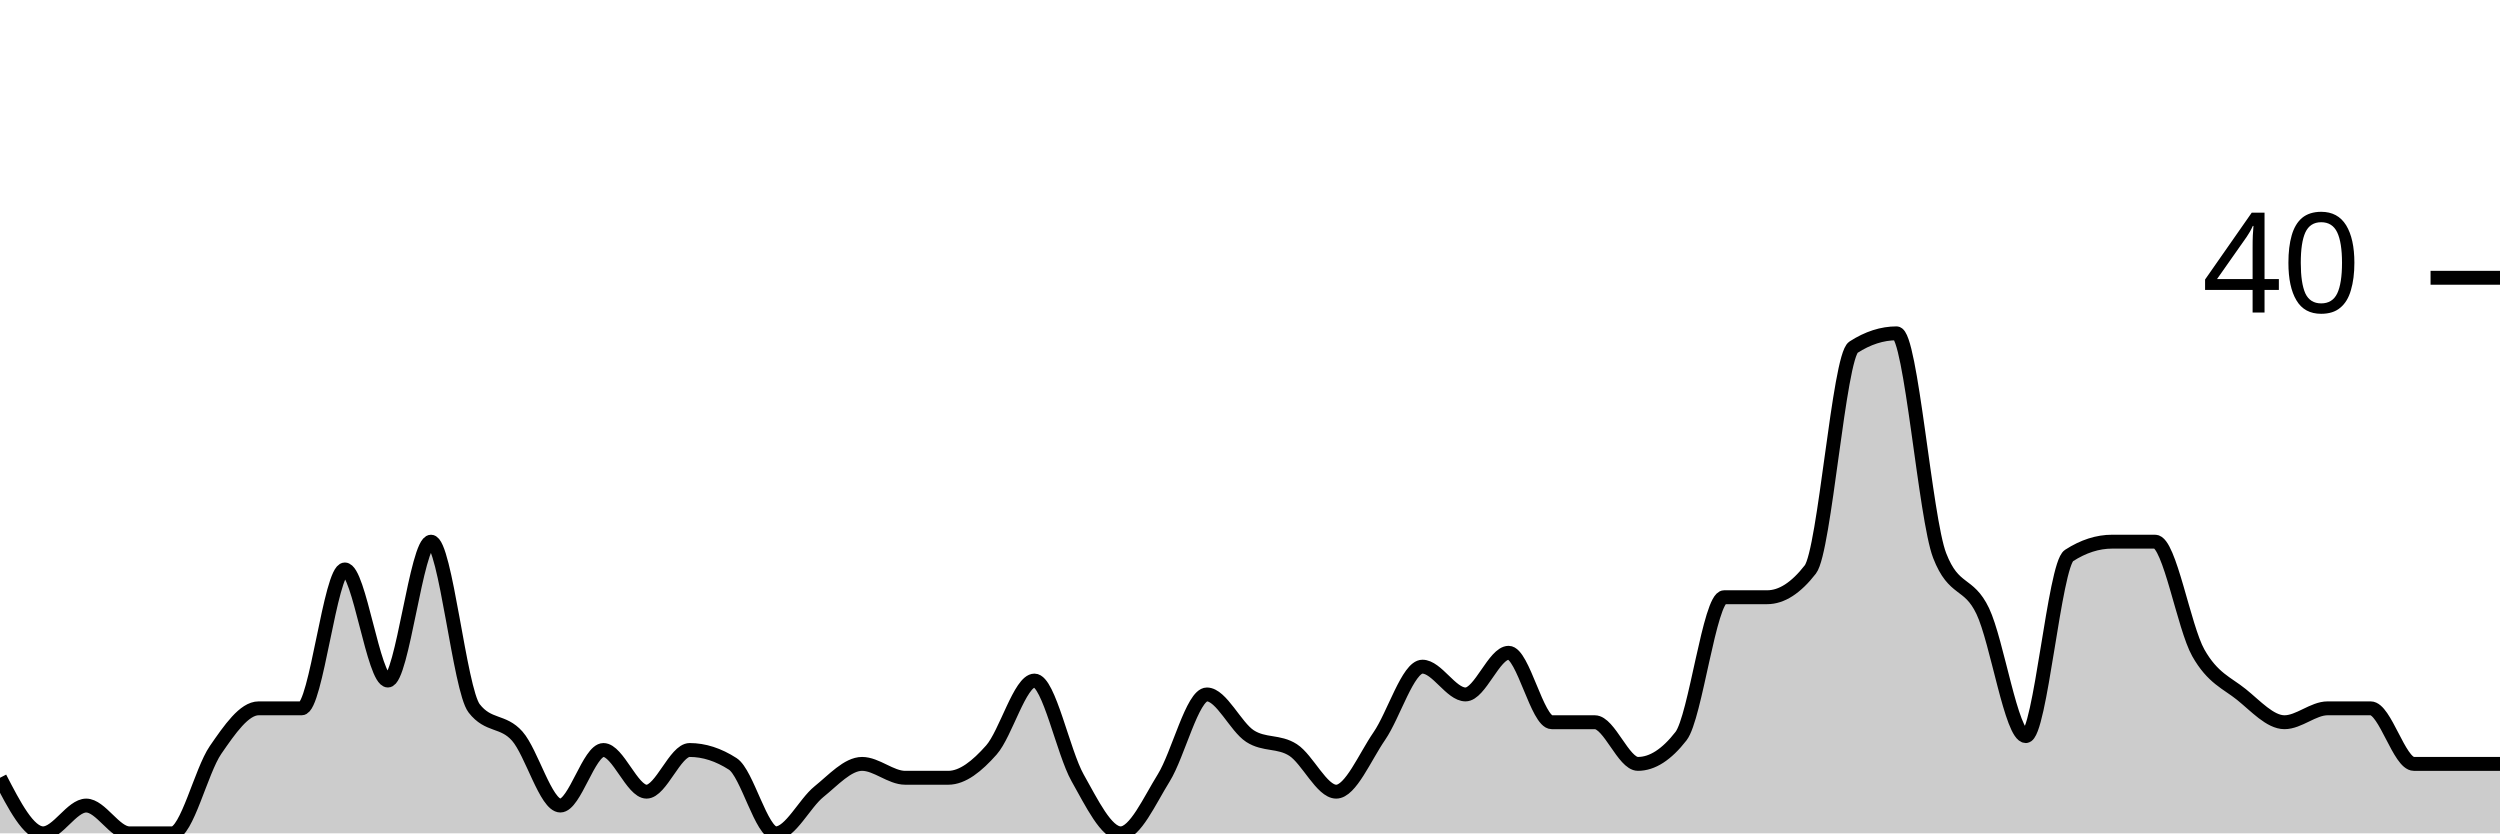
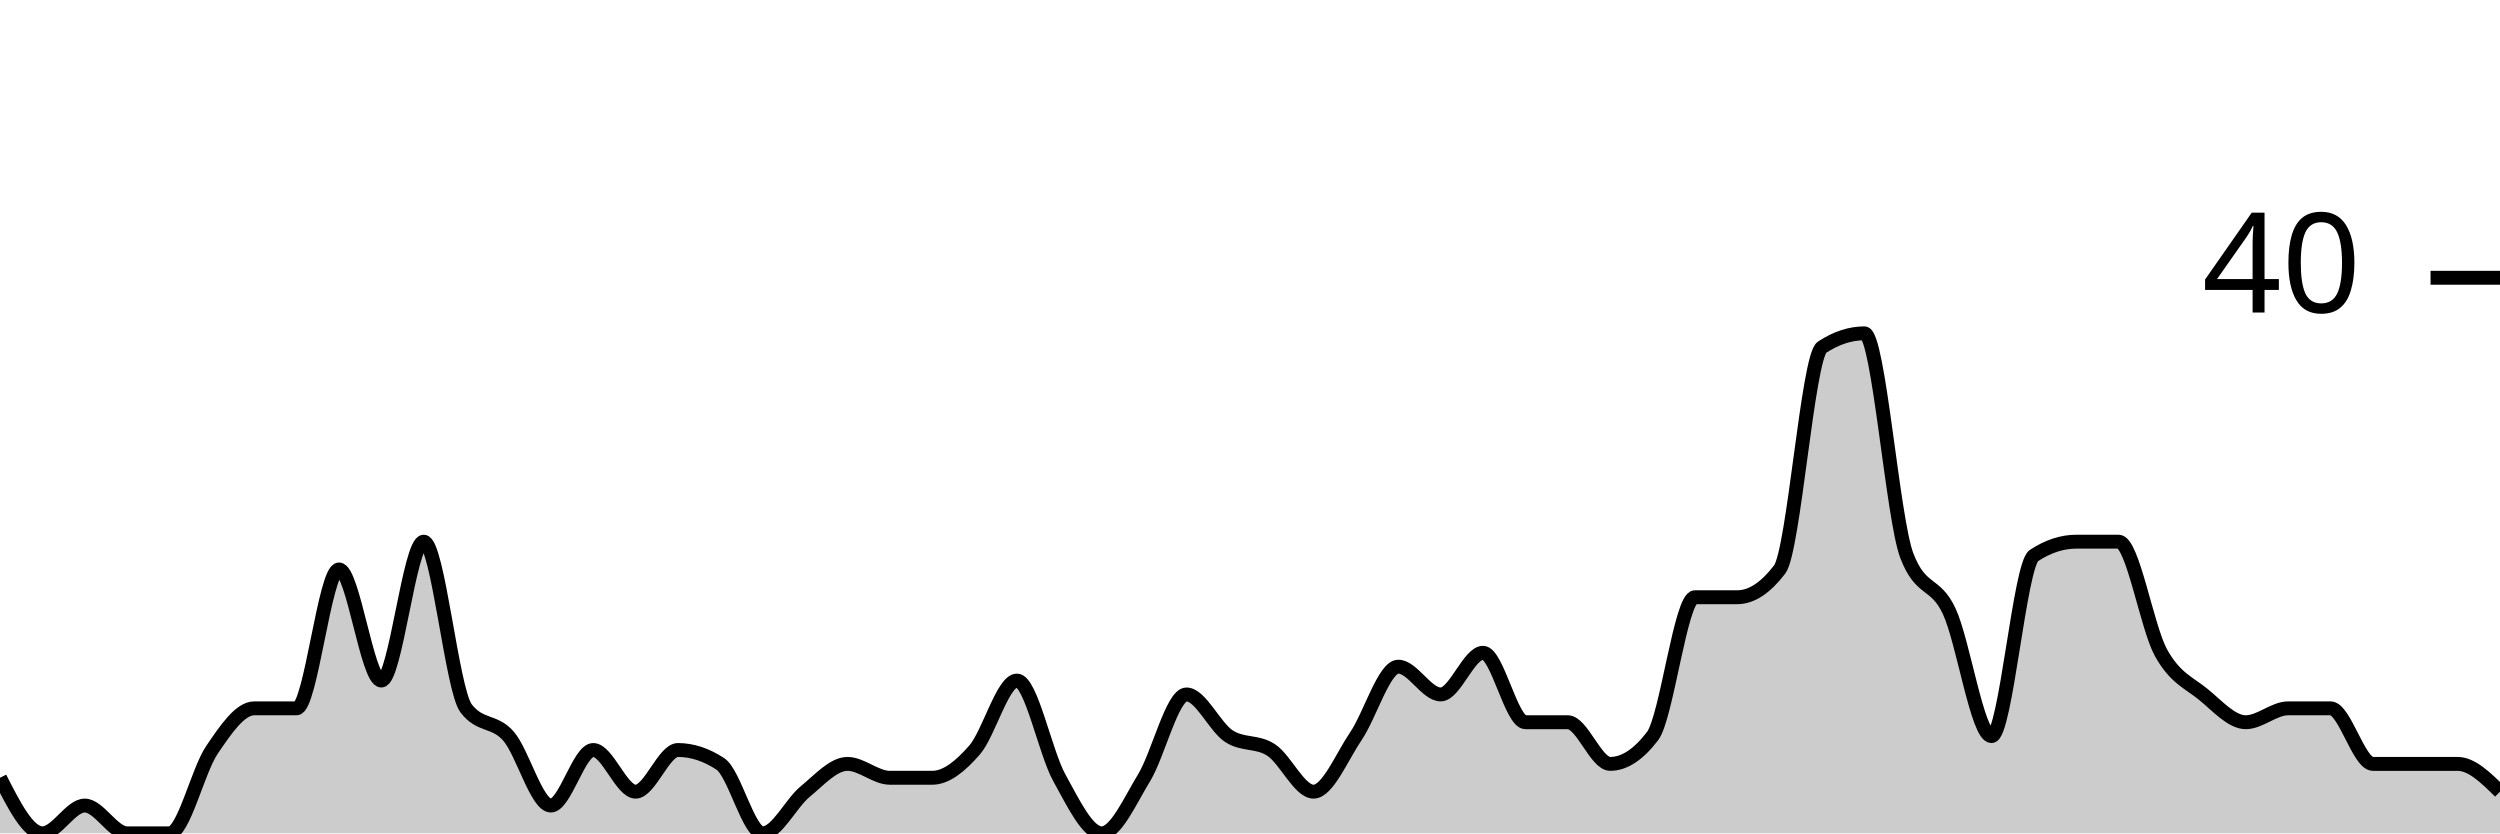
<svg xmlns="http://www.w3.org/2000/svg" viewBox="0 0 180 60">
  <g transform="translate(0,20)">
-     <path class="area" fill="rgba(0, 0, 0, 0.2)" d="M0,36C1.034,38,2.069,40,3.103,40C4.138,40,5.172,38,6.207,38C7.241,38,8.276,40,9.31,40C10.345,40,11.379,40,12.414,40C13.448,40,14.483,35.5,15.517,34C16.552,32.5,17.586,31,18.621,31C19.655,31,20.69,31,21.724,31C22.759,31,23.793,21,24.828,21C25.862,21,26.897,29,27.931,29C28.966,29,30,19,31.034,19C32.069,19,33.103,29.667,34.138,31C35.172,32.333,36.207,31.833,37.241,33C38.276,34.167,39.31,38,40.345,38C41.379,38,42.414,34,43.448,34C44.483,34,45.517,37,46.552,37C47.586,37,48.621,34,49.655,34C50.69,34,51.724,34.333,52.759,35C53.793,35.667,54.828,40,55.862,40C56.897,40,57.931,37.833,58.966,37C60,36.167,61.034,35,62.069,35C63.103,35,64.138,36,65.172,36C66.207,36,67.241,36,68.276,36C69.31,36,70.345,35.167,71.379,34C72.414,32.833,73.448,29,74.483,29C75.517,29,76.552,34.167,77.586,36C78.621,37.833,79.655,40,80.69,40C81.724,40,82.759,37.667,83.793,36C84.828,34.333,85.862,30,86.897,30C87.931,30,88.966,32.333,90,33C91.034,33.667,92.069,33.333,93.103,34C94.138,34.667,95.172,37,96.207,37C97.241,37,98.276,34.5,99.31,33C100.345,31.5,101.379,28,102.414,28C103.448,28,104.483,30,105.517,30C106.552,30,107.586,27,108.621,27C109.655,27,110.69,32,111.724,32C112.759,32,113.793,32,114.828,32C115.862,32,116.897,35,117.931,35C118.966,35,120,34.333,121.034,33C122.069,31.667,123.103,23,124.138,23C125.172,23,126.207,23,127.241,23C128.276,23,129.31,22.333,130.345,21C131.379,19.667,132.414,5.667,133.448,5C134.483,4.333,135.517,4,136.552,4C137.586,4,138.621,17.333,139.655,20C140.69,22.667,141.724,21.833,142.759,24C143.793,26.167,144.828,33,145.862,33C146.897,33,147.931,20.667,148.966,20C150,19.333,151.034,19,152.069,19C153.103,19,154.138,19,155.172,19C156.207,19,157.241,25.167,158.276,27C159.31,28.833,160.345,29.167,161.379,30C162.414,30.833,163.448,32,164.483,32C165.517,32,166.552,31,167.586,31C168.621,31,169.655,31,170.69,31C171.724,31,172.759,35,173.793,35C174.828,35,175.862,35,176.897,35C177.931,35,178.966,35,180,35L180,40C178.966,40,177.931,40,176.897,40C175.862,40,174.828,40,173.793,40C172.759,40,171.724,40,170.69,40C169.655,40,168.621,40,167.586,40C166.552,40,165.517,40,164.483,40C163.448,40,162.414,40,161.379,40C160.345,40,159.31,40,158.276,40C157.241,40,156.207,40,155.172,40C154.138,40,153.103,40,152.069,40C151.034,40,150,40,148.966,40C147.931,40,146.897,40,145.862,40C144.828,40,143.793,40,142.759,40C141.724,40,140.69,40,139.655,40C138.621,40,137.586,40,136.552,40C135.517,40,134.483,40,133.448,40C132.414,40,131.379,40,130.345,40C129.31,40,128.276,40,127.241,40C126.207,40,125.172,40,124.138,40C123.103,40,122.069,40,121.034,40C120,40,118.966,40,117.931,40C116.897,40,115.862,40,114.828,40C113.793,40,112.759,40,111.724,40C110.69,40,109.655,40,108.621,40C107.586,40,106.552,40,105.517,40C104.483,40,103.448,40,102.414,40C101.379,40,100.345,40,99.31,40C98.276,40,97.241,40,96.207,40C95.172,40,94.138,40,93.103,40C92.069,40,91.034,40,90,40C88.966,40,87.931,40,86.897,40C85.862,40,84.828,40,83.793,40C82.759,40,81.724,40,80.69,40C79.655,40,78.621,40,77.586,40C76.552,40,75.517,40,74.483,40C73.448,40,72.414,40,71.379,40C70.345,40,69.31,40,68.276,40C67.241,40,66.207,40,65.172,40C64.138,40,63.103,40,62.069,40C61.034,40,60,40,58.966,40C57.931,40,56.897,40,55.862,40C54.828,40,53.793,40,52.759,40C51.724,40,50.69,40,49.655,40C48.621,40,47.586,40,46.552,40C45.517,40,44.483,40,43.448,40C42.414,40,41.379,40,40.345,40C39.31,40,38.276,40,37.241,40C36.207,40,35.172,40,34.138,40C33.103,40,32.069,40,31.034,40C30,40,28.966,40,27.931,40C26.897,40,25.862,40,24.828,40C23.793,40,22.759,40,21.724,40C20.69,40,19.655,40,18.621,40C17.586,40,16.552,40,15.517,40C14.483,40,13.448,40,12.414,40C11.379,40,10.345,40,9.31,40C8.276,40,7.241,40,6.207,40C5.172,40,4.138,40,3.103,40C2.069,40,1.034,40,0,40Z" />
-     <path class="line" stroke="black" fill="none" d="M0,36C1.034,38,2.069,40,3.103,40C4.138,40,5.172,38,6.207,38C7.241,38,8.276,40,9.31,40C10.345,40,11.379,40,12.414,40C13.448,40,14.483,35.5,15.517,34C16.552,32.5,17.586,31,18.621,31C19.655,31,20.69,31,21.724,31C22.759,31,23.793,21,24.828,21C25.862,21,26.897,29,27.931,29C28.966,29,30,19,31.034,19C32.069,19,33.103,29.667,34.138,31C35.172,32.333,36.207,31.833,37.241,33C38.276,34.167,39.31,38,40.345,38C41.379,38,42.414,34,43.448,34C44.483,34,45.517,37,46.552,37C47.586,37,48.621,34,49.655,34C50.69,34,51.724,34.333,52.759,35C53.793,35.667,54.828,40,55.862,40C56.897,40,57.931,37.833,58.966,37C60,36.167,61.034,35,62.069,35C63.103,35,64.138,36,65.172,36C66.207,36,67.241,36,68.276,36C69.31,36,70.345,35.167,71.379,34C72.414,32.833,73.448,29,74.483,29C75.517,29,76.552,34.167,77.586,36C78.621,37.833,79.655,40,80.69,40C81.724,40,82.759,37.667,83.793,36C84.828,34.333,85.862,30,86.897,30C87.931,30,88.966,32.333,90,33C91.034,33.667,92.069,33.333,93.103,34C94.138,34.667,95.172,37,96.207,37C97.241,37,98.276,34.5,99.31,33C100.345,31.5,101.379,28,102.414,28C103.448,28,104.483,30,105.517,30C106.552,30,107.586,27,108.621,27C109.655,27,110.69,32,111.724,32C112.759,32,113.793,32,114.828,32C115.862,32,116.897,35,117.931,35C118.966,35,120,34.333,121.034,33C122.069,31.667,123.103,23,124.138,23C125.172,23,126.207,23,127.241,23C128.276,23,129.31,22.333,130.345,21C131.379,19.667,132.414,5.667,133.448,5C134.483,4.333,135.517,4,136.552,4C137.586,4,138.621,17.333,139.655,20C140.69,22.667,141.724,21.833,142.759,24C143.793,26.167,144.828,33,145.862,33C146.897,33,147.931,20.667,148.966,20C150,19.333,151.034,19,152.069,19C153.103,19,154.138,19,155.172,19C156.207,19,157.241,25.167,158.276,27C159.31,28.833,160.345,29.167,161.379,30C162.414,30.833,163.448,32,164.483,32C165.517,32,166.552,31,167.586,31C168.621,31,169.655,31,170.69,31C171.724,31,172.759,35,173.793,35C174.828,35,175.862,35,176.897,35C177.931,35,178.966,35,180,35" />
+     <path class="area" fill="rgba(0, 0, 0, 0.2)" d="M0,36C1.017,38,2.034,40,3.051,40C4.068,40,5.085,38,6.102,38C7.119,38,8.136,40,9.153,40C10.169,40,11.186,40,12.203,40C13.22,40,14.237,35.5,15.254,34C16.271,32.5,17.288,31,18.305,31C19.322,31,20.339,31,21.356,31C22.373,31,23.39,21,24.407,21C25.424,21,26.441,29,27.458,29C28.475,29,29.492,19,30.508,19C31.525,19,32.542,29.667,33.559,31C34.576,32.333,35.593,31.833,36.61,33C37.627,34.167,38.644,38,39.661,38C40.678,38,41.695,34,42.712,34C43.729,34,44.746,37,45.763,37C46.78,37,47.797,34,48.814,34C49.831,34,50.847,34.333,51.864,35C52.881,35.667,53.898,40,54.915,40C55.932,40,56.949,37.833,57.966,37C58.983,36.167,60,35,61.017,35C62.034,35,63.051,36,64.068,36C65.085,36,66.102,36,67.119,36C68.136,36,69.153,35.167,70.169,34C71.186,32.833,72.203,29,73.22,29C74.237,29,75.254,34.167,76.271,36C77.288,37.833,78.305,40,79.322,40C80.339,40,81.356,37.667,82.373,36C83.39,34.333,84.407,30,85.424,30C86.441,30,87.458,32.333,88.475,33C89.492,33.667,90.508,33.333,91.525,34C92.542,34.667,93.559,37,94.576,37C95.593,37,96.61,34.5,97.627,33C98.644,31.5,99.661,28,100.678,28C101.695,28,102.712,30,103.729,30C104.746,30,105.763,27,106.78,27C107.797,27,108.814,32,109.831,32C110.847,32,111.864,32,112.881,32C113.898,32,114.915,35,115.932,35C116.949,35,117.966,34.333,118.983,33C120,31.667,121.017,23,122.034,23C123.051,23,124.068,23,125.085,23C126.102,23,127.119,22.333,128.136,21C129.153,19.667,130.169,5.667,131.186,5C132.203,4.333,133.22,4,134.237,4C135.254,4,136.271,17.333,137.288,20C138.305,22.667,139.322,21.833,140.339,24C141.356,26.167,142.373,33,143.39,33C144.407,33,145.424,20.667,146.441,20C147.458,19.333,148.475,19,149.492,19C150.508,19,151.525,19,152.542,19C153.559,19,154.576,25.167,155.593,27C156.61,28.833,157.627,29.167,158.644,30C159.661,30.833,160.678,32,161.695,32C162.712,32,163.729,31,164.746,31C165.763,31,166.78,31,167.797,31C168.814,31,169.831,35,170.847,35C171.864,35,172.881,35,173.898,35C174.915,35,175.932,35,176.949,35C177.966,35,178.983,36,180,37L180,40C178.983,40,177.966,40,176.949,40C175.932,40,174.915,40,173.898,40C172.881,40,171.864,40,170.847,40C169.831,40,168.814,40,167.797,40C166.78,40,165.763,40,164.746,40C163.729,40,162.712,40,161.695,40C160.678,40,159.661,40,158.644,40C157.627,40,156.61,40,155.593,40C154.576,40,153.559,40,152.542,40C151.525,40,150.508,40,149.492,40C148.475,40,147.458,40,146.441,40C145.424,40,144.407,40,143.39,40C142.373,40,141.356,40,140.339,40C139.322,40,138.305,40,137.288,40C136.271,40,135.254,40,134.237,40C133.22,40,132.203,40,131.186,40C130.169,40,129.153,40,128.136,40C127.119,40,126.102,40,125.085,40C124.068,40,123.051,40,122.034,40C121.017,40,120,40,118.983,40C117.966,40,116.949,40,115.932,40C114.915,40,113.898,40,112.881,40C111.864,40,110.847,40,109.831,40C108.814,40,107.797,40,106.78,40C105.763,40,104.746,40,103.729,40C102.712,40,101.695,40,100.678,40C99.661,40,98.644,40,97.627,40C96.61,40,95.593,40,94.576,40C93.559,40,92.542,40,91.525,40C90.508,40,89.492,40,88.475,40C87.458,40,86.441,40,85.424,40C84.407,40,83.39,40,82.373,40C81.356,40,80.339,40,79.322,40C78.305,40,77.288,40,76.271,40C75.254,40,74.237,40,73.22,40C72.203,40,71.186,40,70.169,40C69.153,40,68.136,40,67.119,40C66.102,40,65.085,40,64.068,40C63.051,40,62.034,40,61.017,40C60,40,58.983,40,57.966,40C56.949,40,55.932,40,54.915,40C53.898,40,52.881,40,51.864,40C50.847,40,49.831,40,48.814,40C47.797,40,46.78,40,45.763,40C44.746,40,43.729,40,42.712,40C41.695,40,40.678,40,39.661,40C38.644,40,37.627,40,36.61,40C35.593,40,34.576,40,33.559,40C32.542,40,31.525,40,30.508,40C29.492,40,28.475,40,27.458,40C26.441,40,25.424,40,24.407,40C23.39,40,22.373,40,21.356,40C20.339,40,19.322,40,18.305,40C17.288,40,16.271,40,15.254,40C14.237,40,13.22,40,12.203,40C11.186,40,10.169,40,9.153,40C8.136,40,7.119,40,6.102,40C5.085,40,4.068,40,3.051,40C2.034,40,1.017,40,0,40Z" />
+     <path class="line" stroke="black" fill="none" d="M0,36C1.017,38,2.034,40,3.051,40C4.068,40,5.085,38,6.102,38C7.119,38,8.136,40,9.153,40C10.169,40,11.186,40,12.203,40C13.22,40,14.237,35.5,15.254,34C16.271,32.5,17.288,31,18.305,31C19.322,31,20.339,31,21.356,31C22.373,31,23.39,21,24.407,21C25.424,21,26.441,29,27.458,29C28.475,29,29.492,19,30.508,19C31.525,19,32.542,29.667,33.559,31C34.576,32.333,35.593,31.833,36.61,33C37.627,34.167,38.644,38,39.661,38C40.678,38,41.695,34,42.712,34C43.729,34,44.746,37,45.763,37C46.78,37,47.797,34,48.814,34C49.831,34,50.847,34.333,51.864,35C52.881,35.667,53.898,40,54.915,40C55.932,40,56.949,37.833,57.966,37C58.983,36.167,60,35,61.017,35C62.034,35,63.051,36,64.068,36C65.085,36,66.102,36,67.119,36C68.136,36,69.153,35.167,70.169,34C71.186,32.833,72.203,29,73.22,29C74.237,29,75.254,34.167,76.271,36C77.288,37.833,78.305,40,79.322,40C80.339,40,81.356,37.667,82.373,36C83.39,34.333,84.407,30,85.424,30C86.441,30,87.458,32.333,88.475,33C89.492,33.667,90.508,33.333,91.525,34C92.542,34.667,93.559,37,94.576,37C95.593,37,96.61,34.5,97.627,33C98.644,31.5,99.661,28,100.678,28C101.695,28,102.712,30,103.729,30C104.746,30,105.763,27,106.78,27C107.797,27,108.814,32,109.831,32C110.847,32,111.864,32,112.881,32C113.898,32,114.915,35,115.932,35C116.949,35,117.966,34.333,118.983,33C120,31.667,121.017,23,122.034,23C123.051,23,124.068,23,125.085,23C126.102,23,127.119,22.333,128.136,21C129.153,19.667,130.169,5.667,131.186,5C132.203,4.333,133.22,4,134.237,4C135.254,4,136.271,17.333,137.288,20C138.305,22.667,139.322,21.833,140.339,24C141.356,26.167,142.373,33,143.39,33C144.407,33,145.424,20.667,146.441,20C147.458,19.333,148.475,19,149.492,19C150.508,19,151.525,19,152.542,19C153.559,19,154.576,25.167,155.593,27C156.61,28.833,157.627,29.167,158.644,30C159.661,30.833,160.678,32,161.695,32C162.712,32,163.729,31,164.746,31C165.763,31,166.78,31,167.797,31C168.814,31,169.831,35,170.847,35C171.864,35,172.881,35,173.898,35C174.915,35,175.932,35,176.949,35C177.966,35,178.983,36,180,37" />
    <path class="axis-ceiling" stroke-width="1" stroke="black" fill="none" d="M175,0L180,0" />
    <text class="axis-ceiling-label" font-family="sans-serif" text-anchor="end" font-size="10px" x="170" y="2.5">40</text>
  </g>
</svg>
